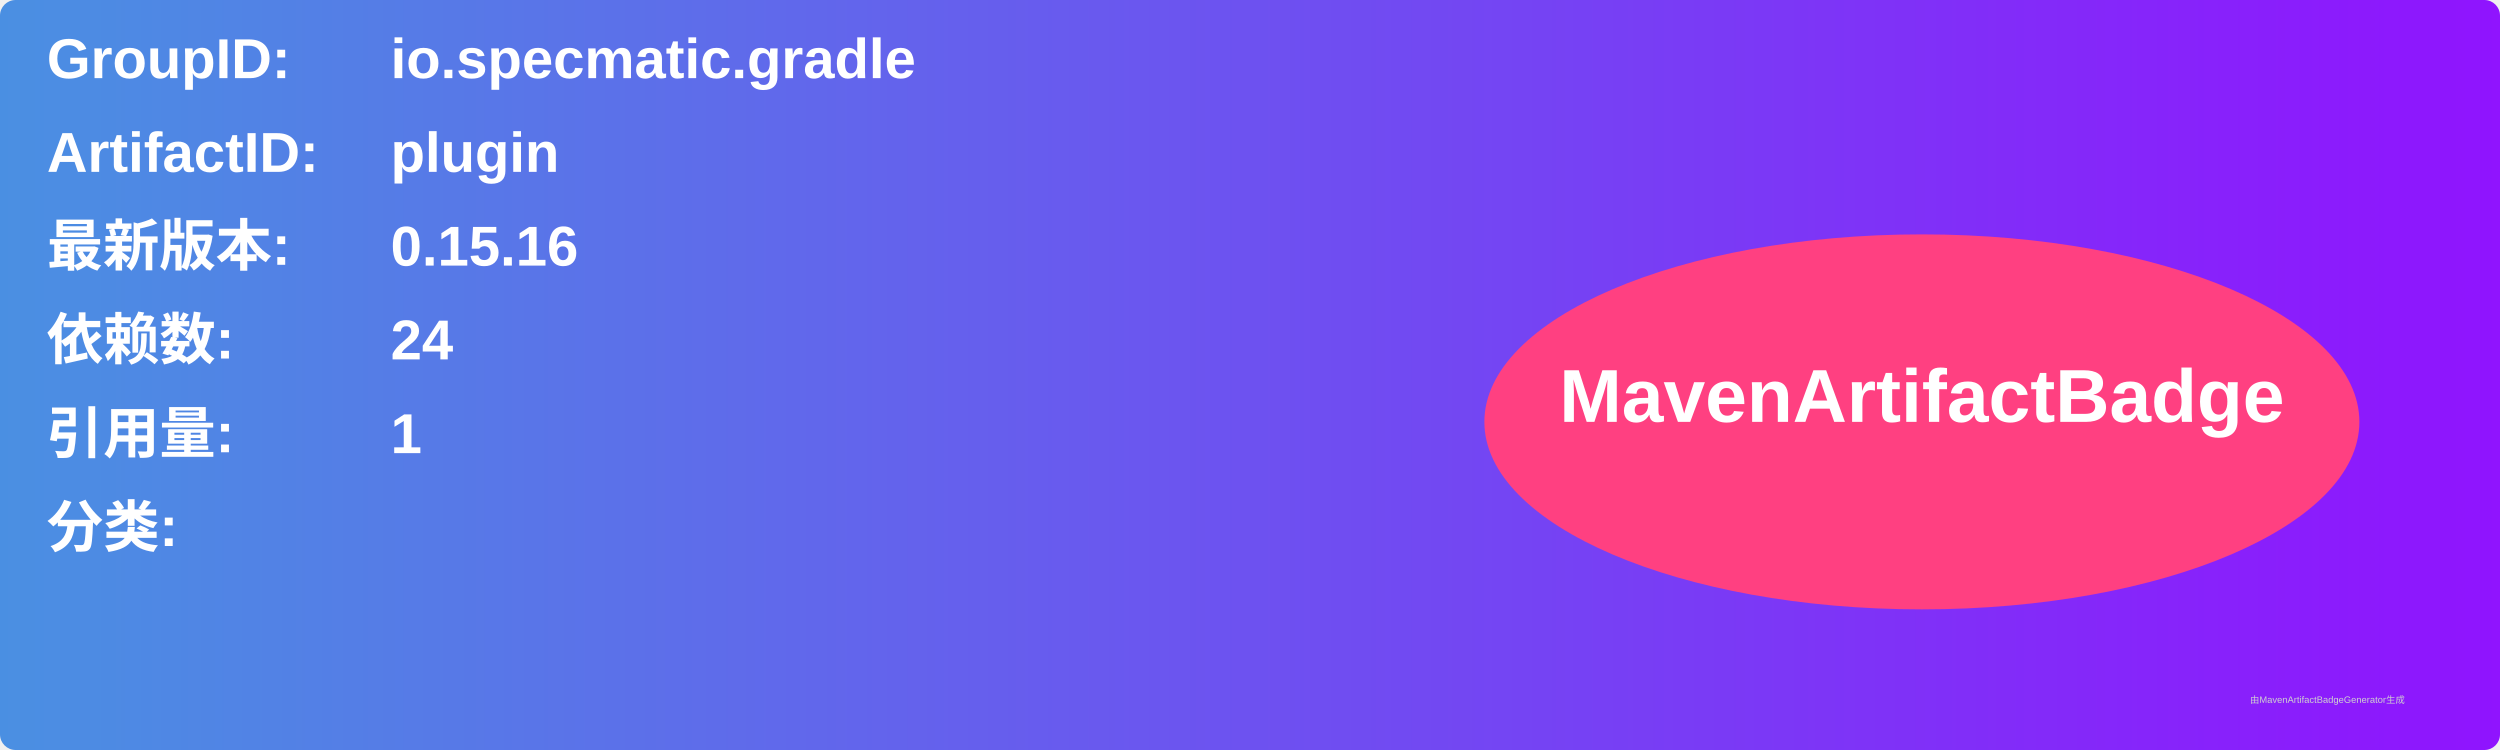
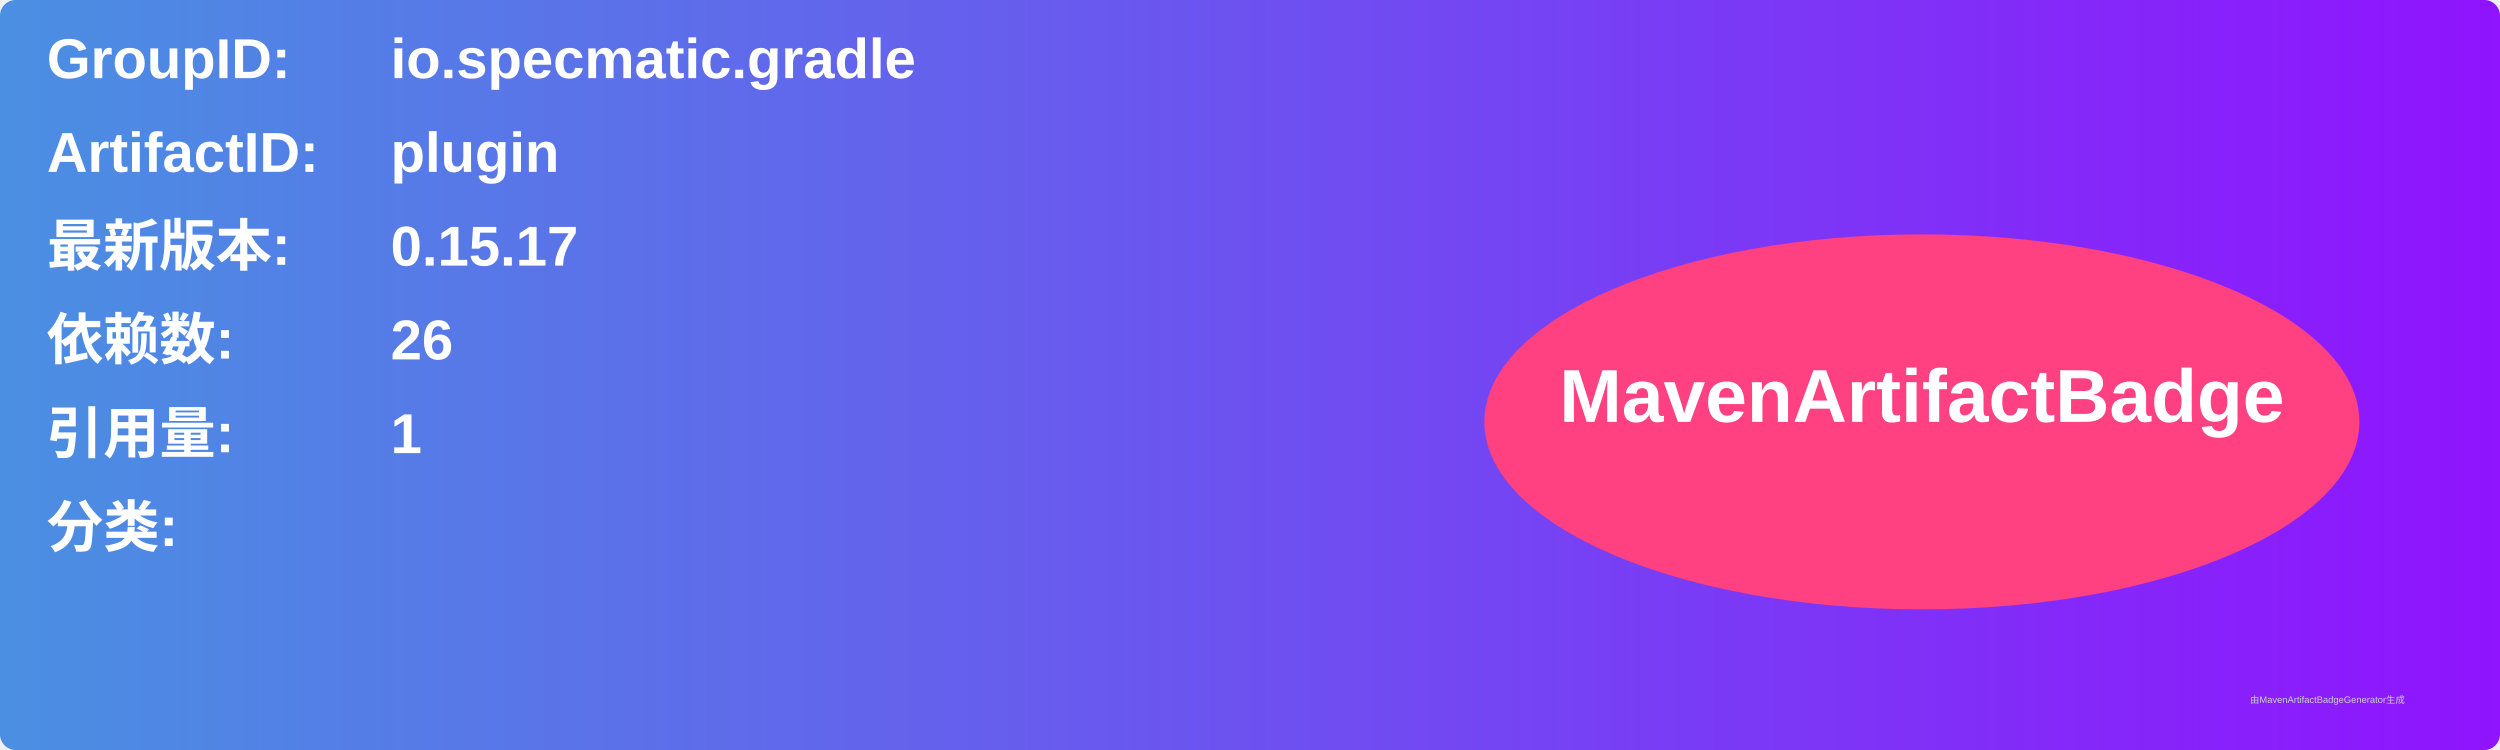
<svg xmlns="http://www.w3.org/2000/svg" width="800" height="240" viewBox="0 0 800 240">
  <linearGradient id="grad" x1="0%" y1="0%" x2="100%" y2="0%">
    <stop offset="0%" stop-color="#4a90e2" />
    <stop offset="100%" stop-color="#9013fe" />
  </linearGradient>
  <rect width="100%" height="100%" rx="5" ry="5" fill="url(#grad)" />
  <g transform="translate(15, 15)">
    <text x="0" y="10" font-family="Arial" font-size="18" fill="white" font-weight="bold" width="260">GroupID:</text>
    <text x="110" y="10" font-family="Arial" font-size="18" fill="white" font-weight="bold" width="460">io.specmatic.gradle</text>
    <text x="0" y="40" font-family="Arial" font-size="18" fill="white" font-weight="bold" width="260">ArtifactID:</text>
    <text x="110" y="40" font-family="Arial" font-size="18" fill="white" font-weight="bold" width="460">plugin</text>
    <text x="0" y="70" font-family="Arial" font-size="18" fill="white" font-weight="bold">最新版本:</text>
    <text x="110" y="70" font-family="Arial" font-size="18" fill="white" font-weight="bold">
-       <tspan font-weight="bold">0.15.16</tspan>
+       <tspan font-weight="bold">0.15.17</tspan>
    </text>
    <text x="0" y="100" font-family="Arial" font-size="18" fill="white" font-weight="bold">依赖数: </text>
    <text x="110" y="100" font-family="Arial" font-size="18" fill="white">
-       <tspan font-weight="bold">24</tspan>
+       <tspan font-weight="bold">26</tspan>
    </text>
    <text x="0" y="130" font-family="Arial" font-size="18" fill="white" font-weight="bold">引用量: </text>
    <text x="110" y="130" font-family="Arial" font-size="18" fill="white">
      <tspan font-weight="bold">1</tspan>
    </text>
    <text x="0" y="160" font-family="Arial" font-size="18" fill="white" font-weight="bold">分类:</text>
    <text x="10" y="190" font-family="Arial" font-size="10" fill="white">
      <tspan font-weight="bold" />
    </text>
    <ellipse cx="600" cy="120" rx="140" ry="60" fill="#ff4081" />
    <text x="600" y="120" text-anchor="middle" font-family="Arial" font-size="24" fill="white" font-weight="bold">MavenArtifactBadge</text>
  </g>
  <text x="720" y="225" font-family="Arial" font-size="3" fill="#d0d0d0">由MavenArtifactBadgeGenerator生成</text>
</svg>
